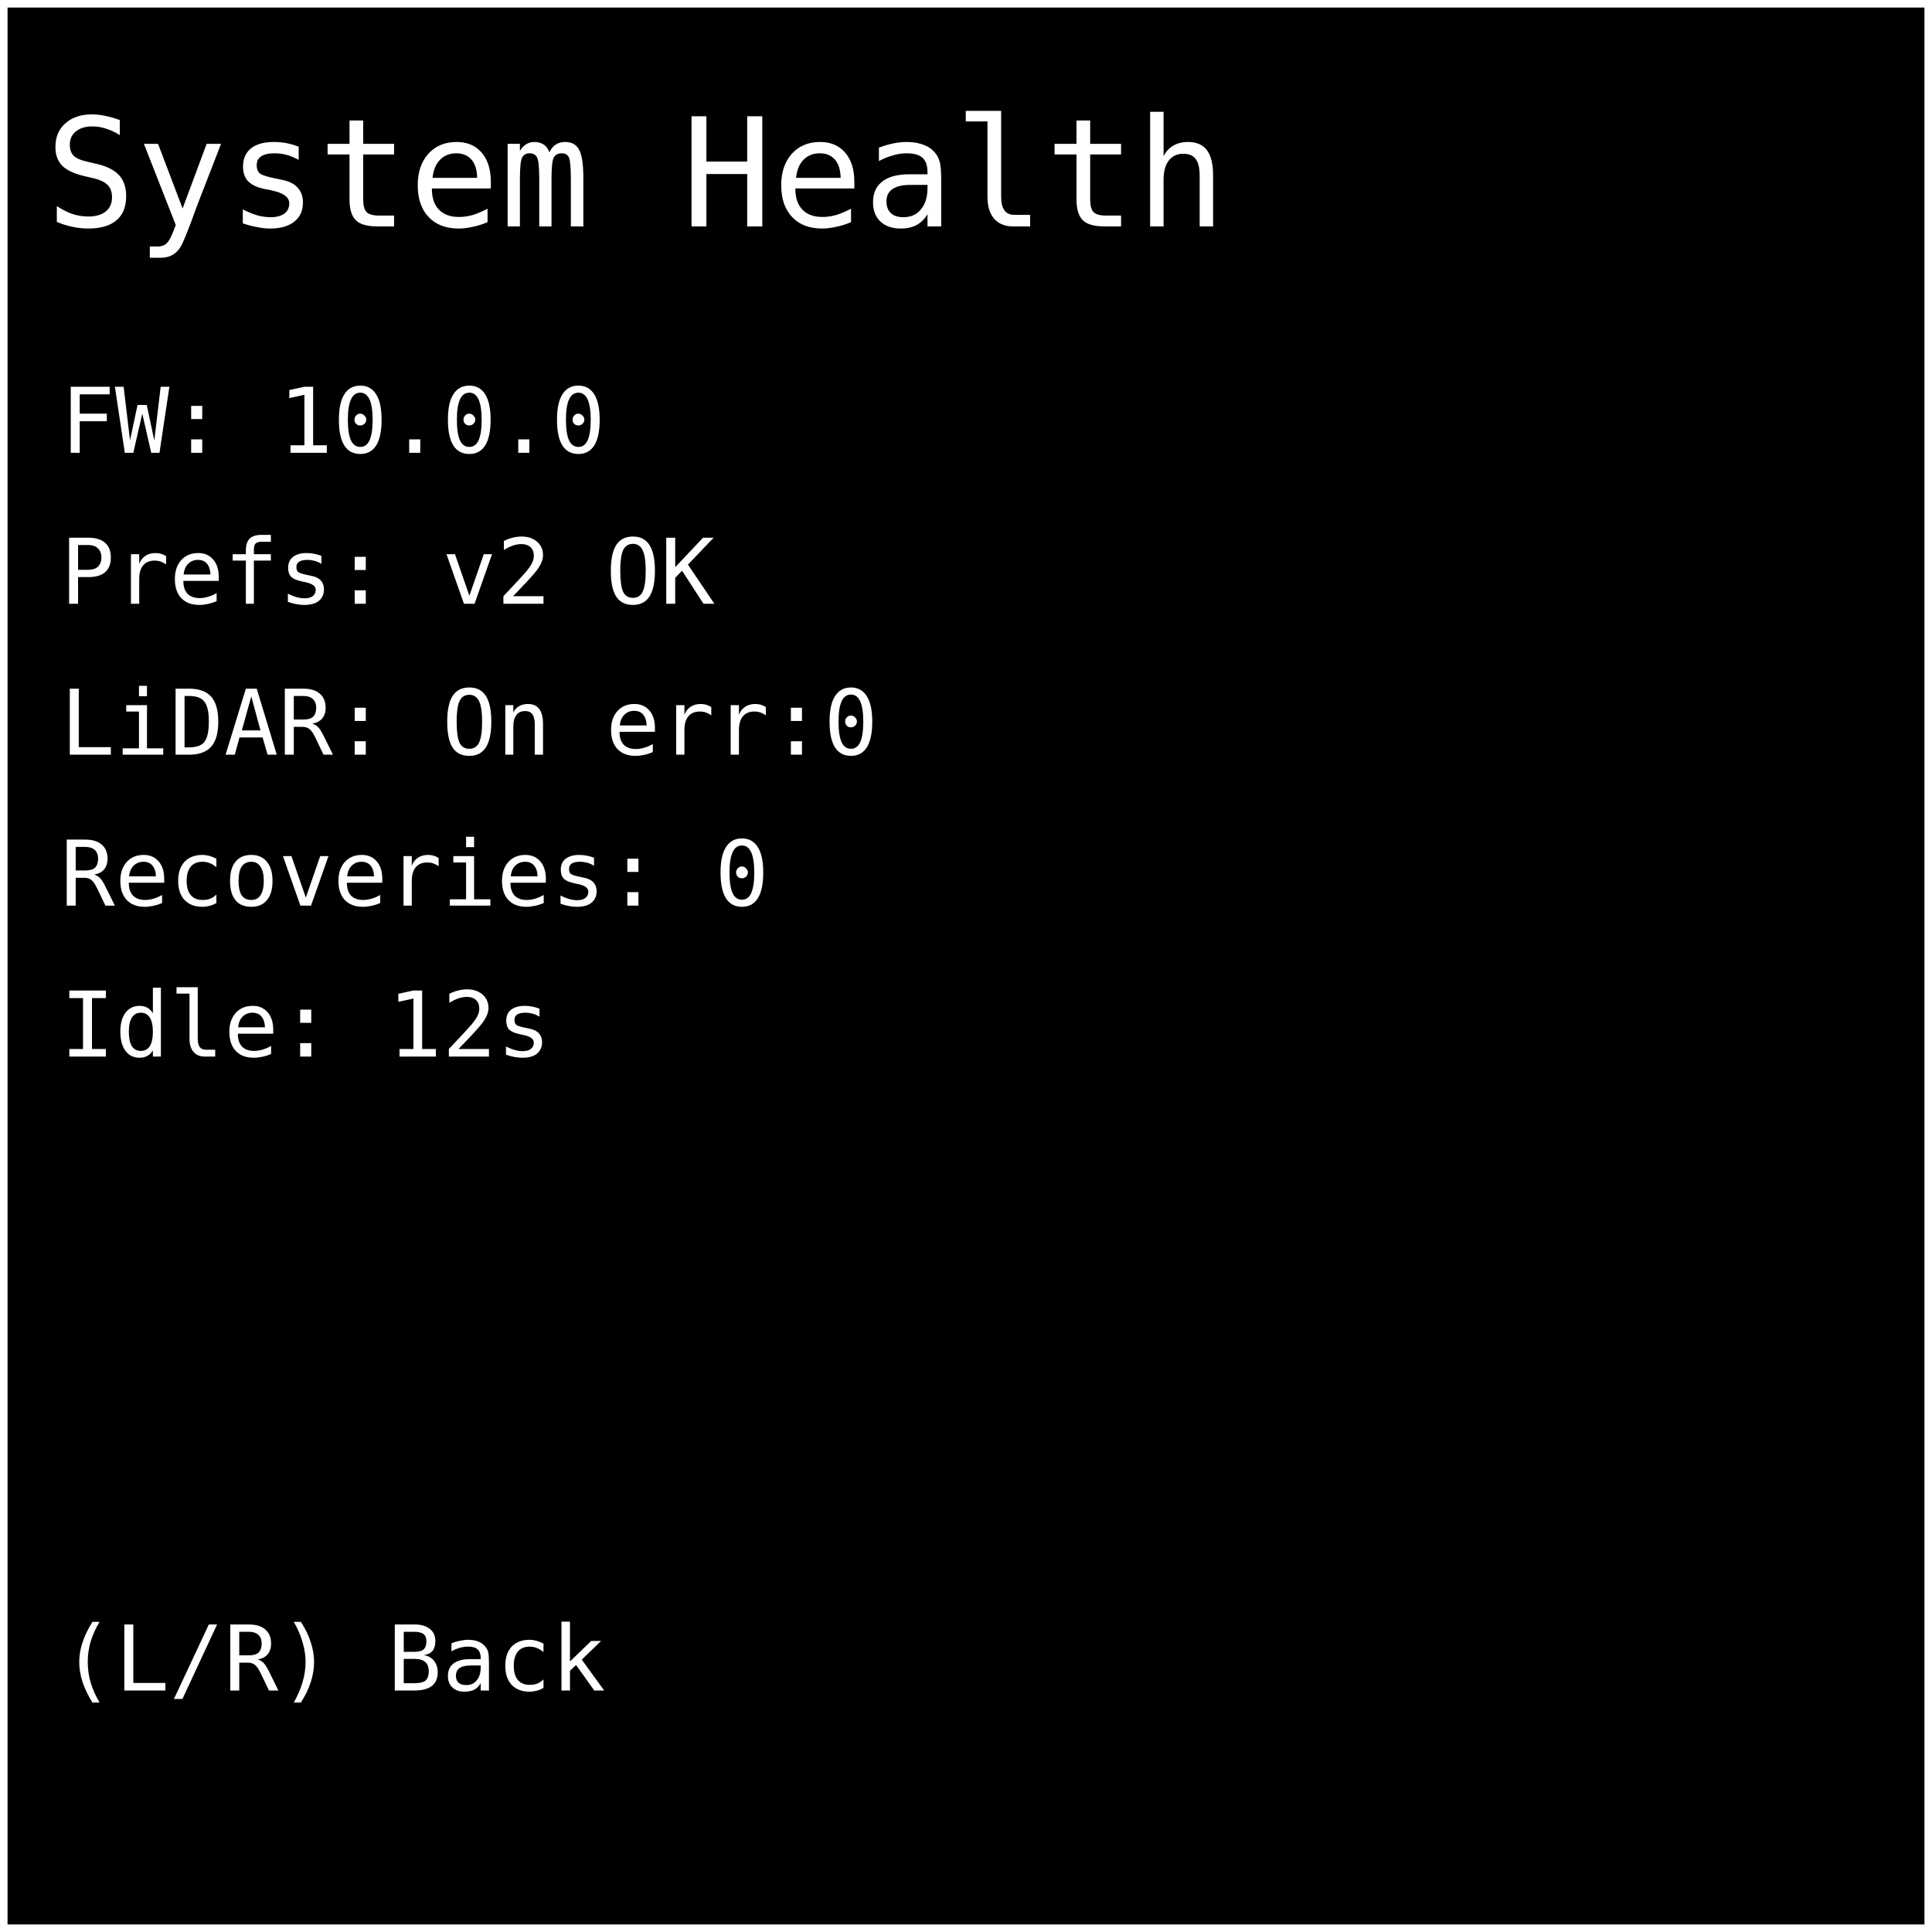
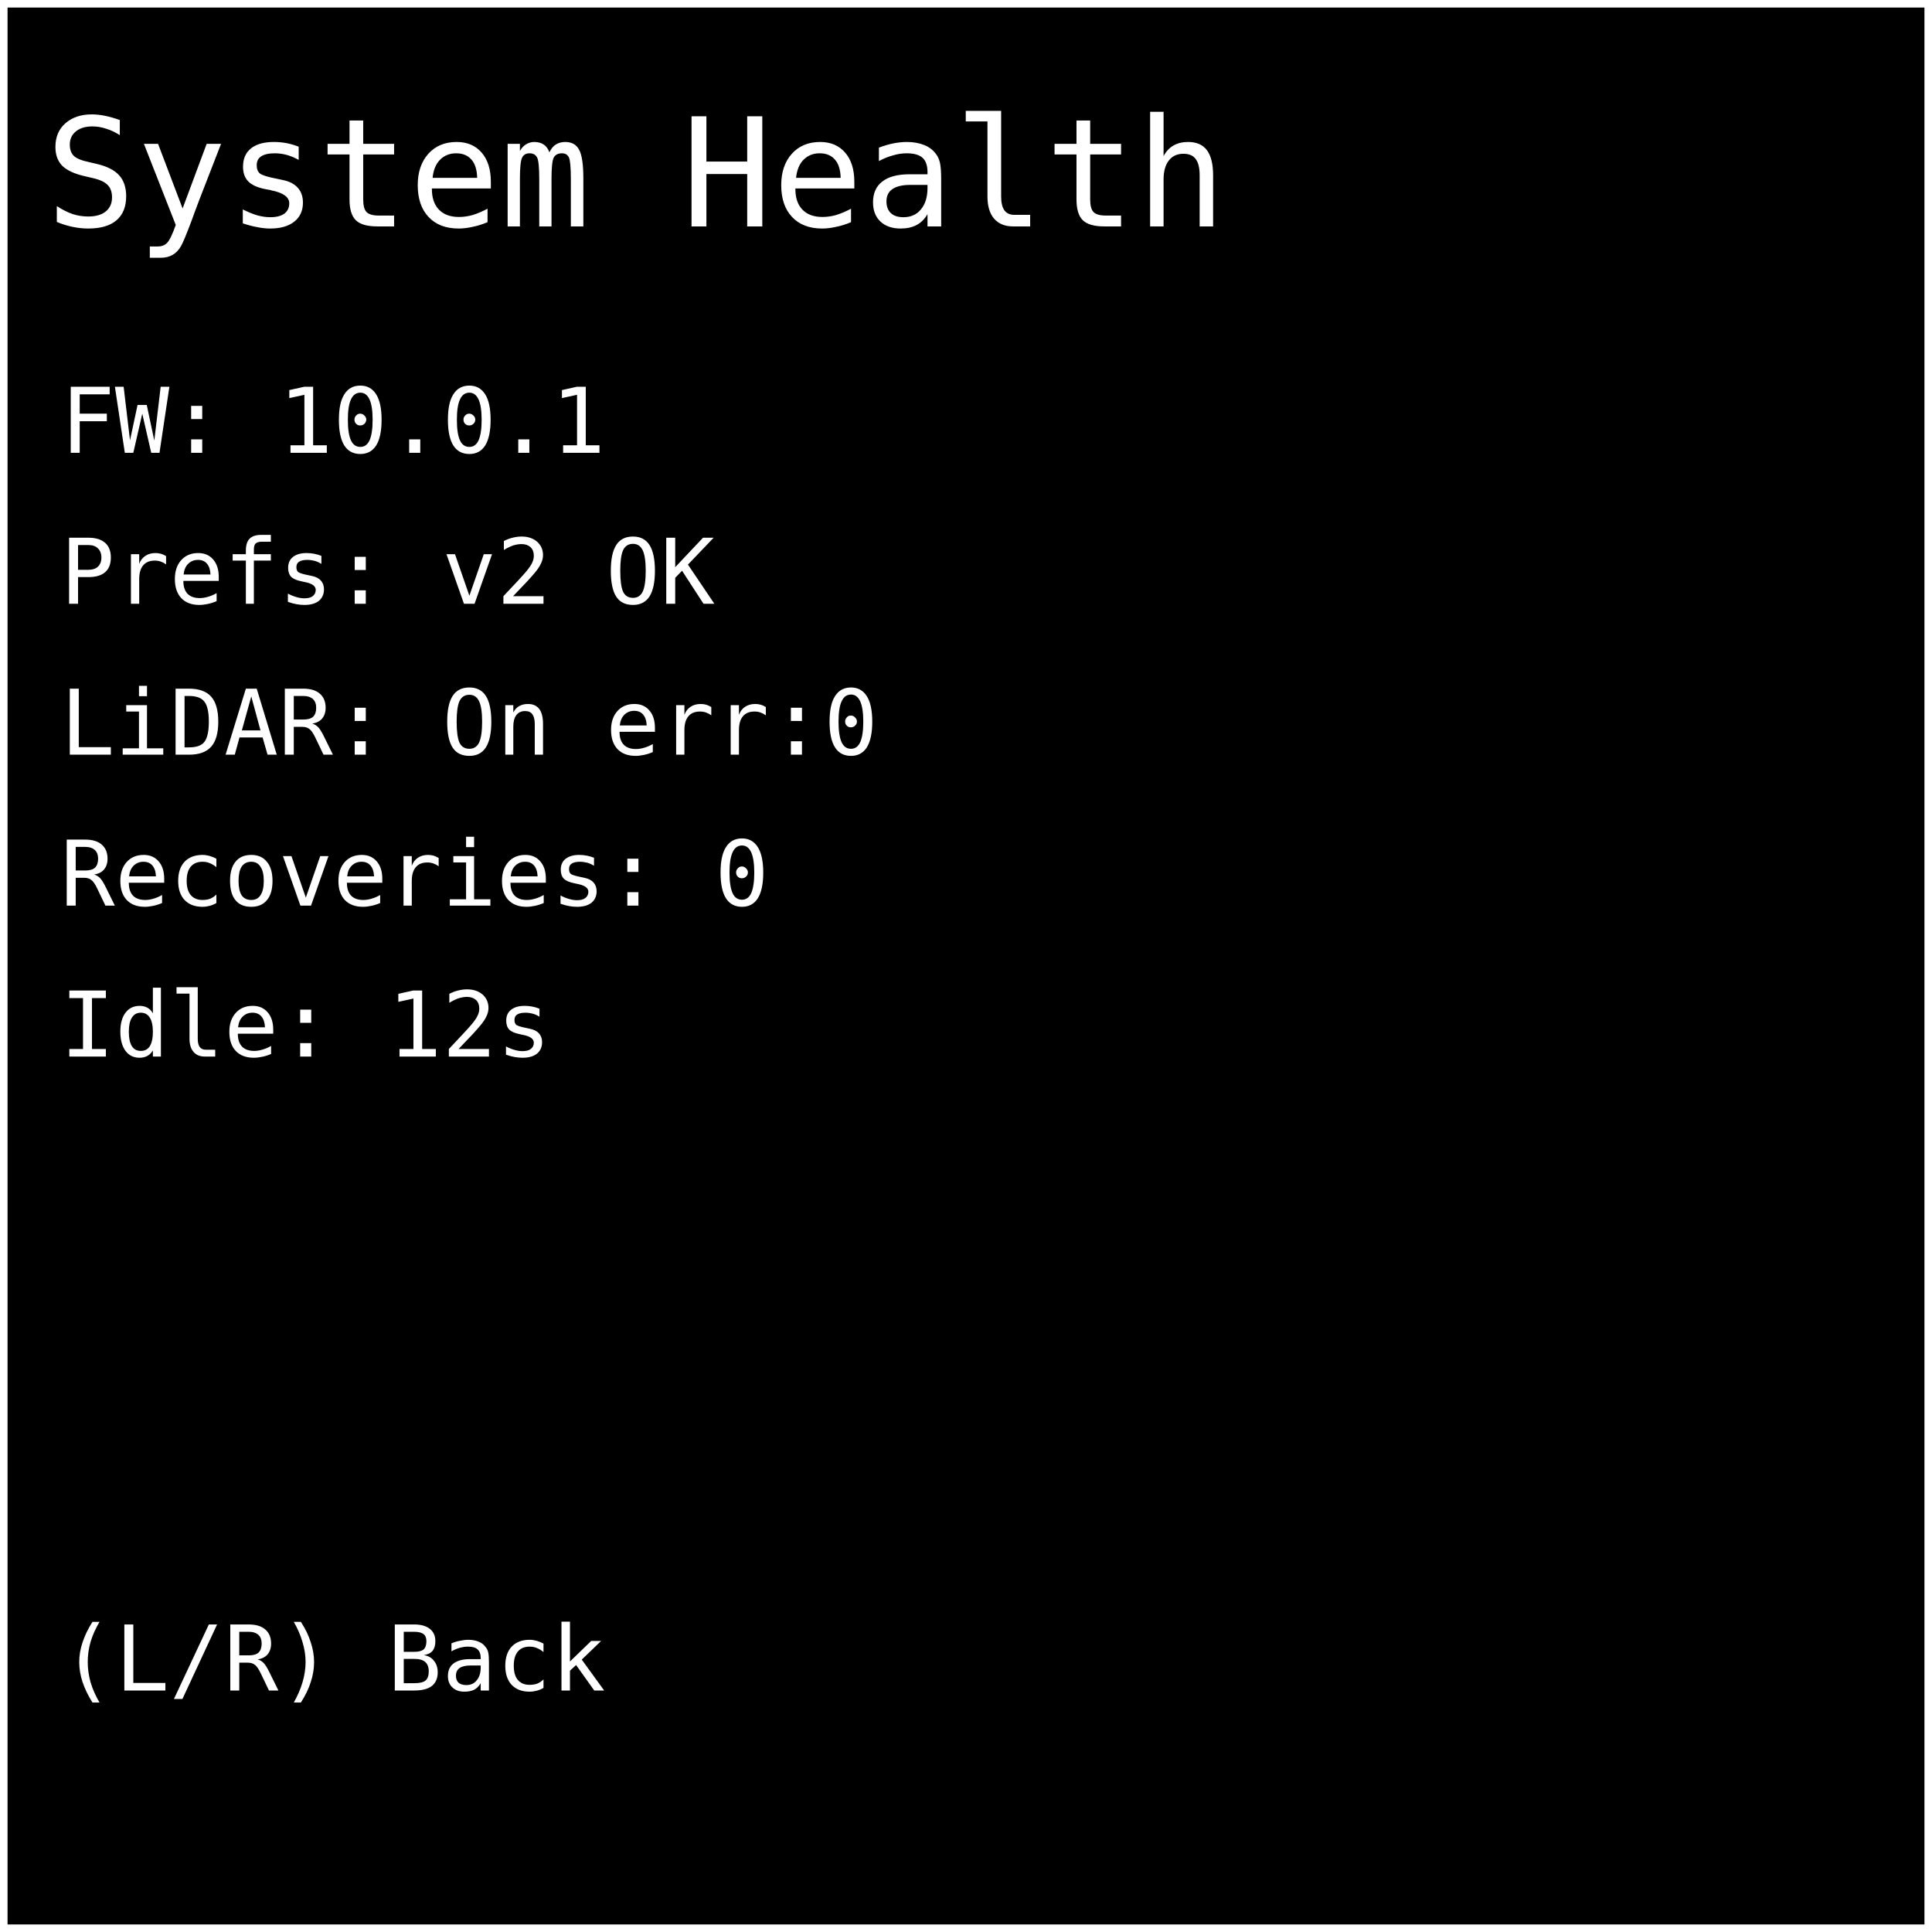
<svg xmlns="http://www.w3.org/2000/svg" width="512" height="512" viewBox="0 0 128 128">
  <rect x="0" y="0" width="128" height="128" fill="#000000" stroke="#ffffff" stroke-width="1" />
  <text x="3" y="15" font-family="monospace" font-size="10" fill="#ffffff">System Health</text>
-   <text x="4" y="30" font-family="monospace" font-size="6" fill="#ffffff">FW: 10.0.0</text>
+   <text x="4" y="30" font-family="monospace" font-size="6" fill="#ffffff">FW: 10.0.1</text>
  <text x="4" y="40" font-family="monospace" font-size="6" fill="#ffffff">Prefs: v2 OK</text>
  <text x="4" y="50" font-family="monospace" font-size="6" fill="#ffffff">LiDAR: On err:0</text>
  <text x="4" y="60" font-family="monospace" font-size="6" fill="#ffffff">Recoveries: 0</text>
  <text x="4" y="70" font-family="monospace" font-size="6" fill="#ffffff">Idle: 12s</text>
  <text x="4" y="112" font-family="monospace" font-size="6" fill="#ffffff"> (L/R) Back</text>
</svg>
